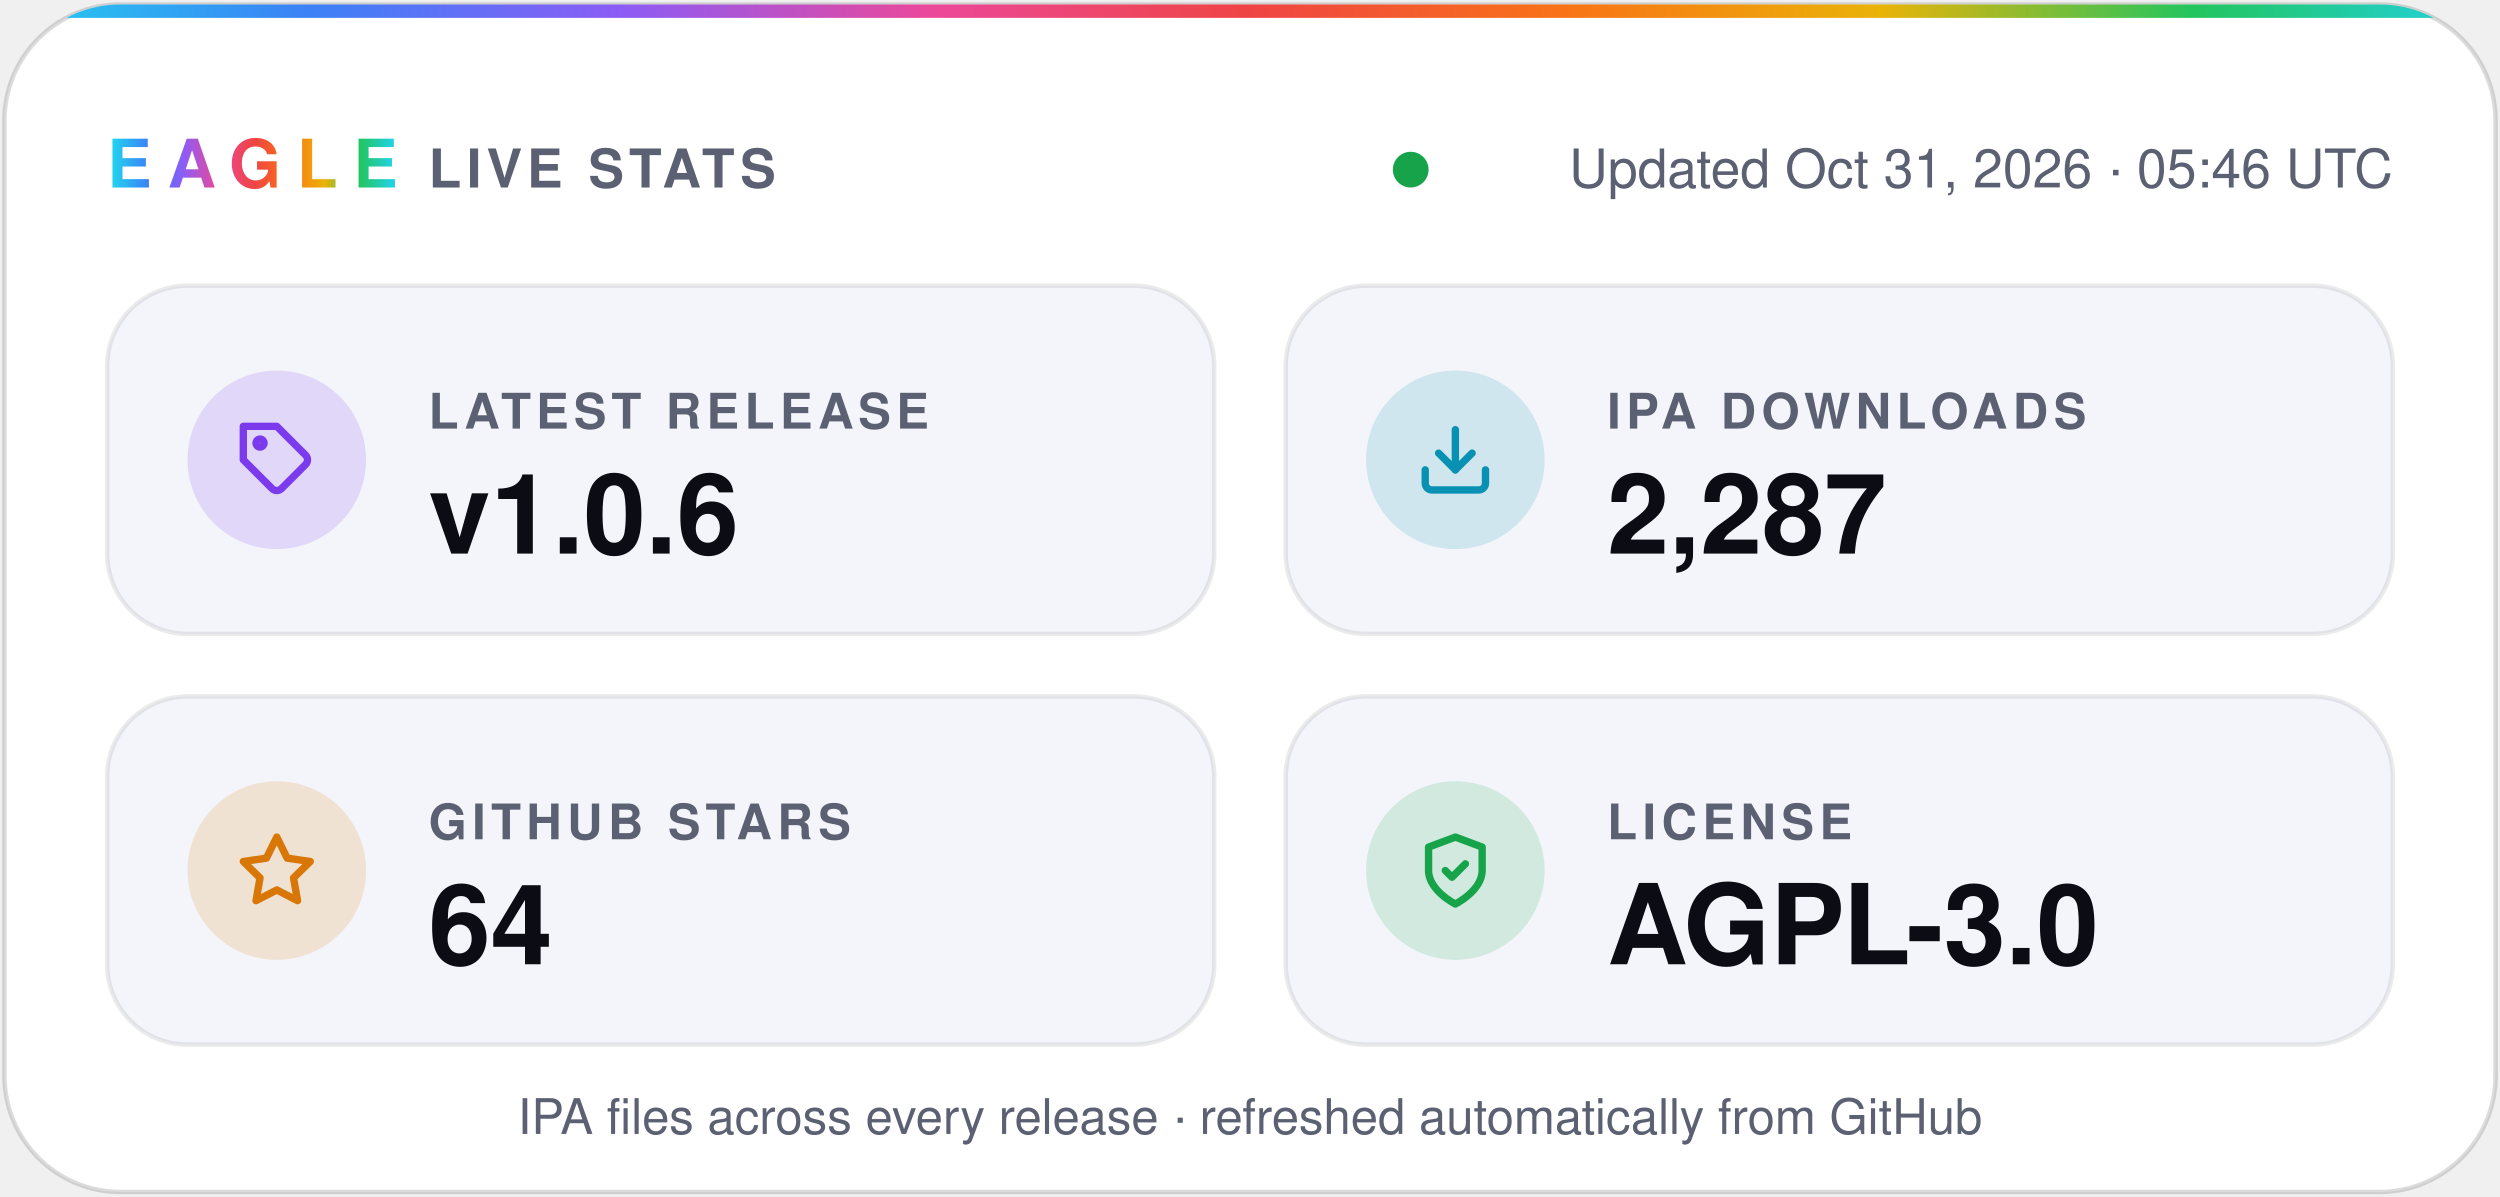
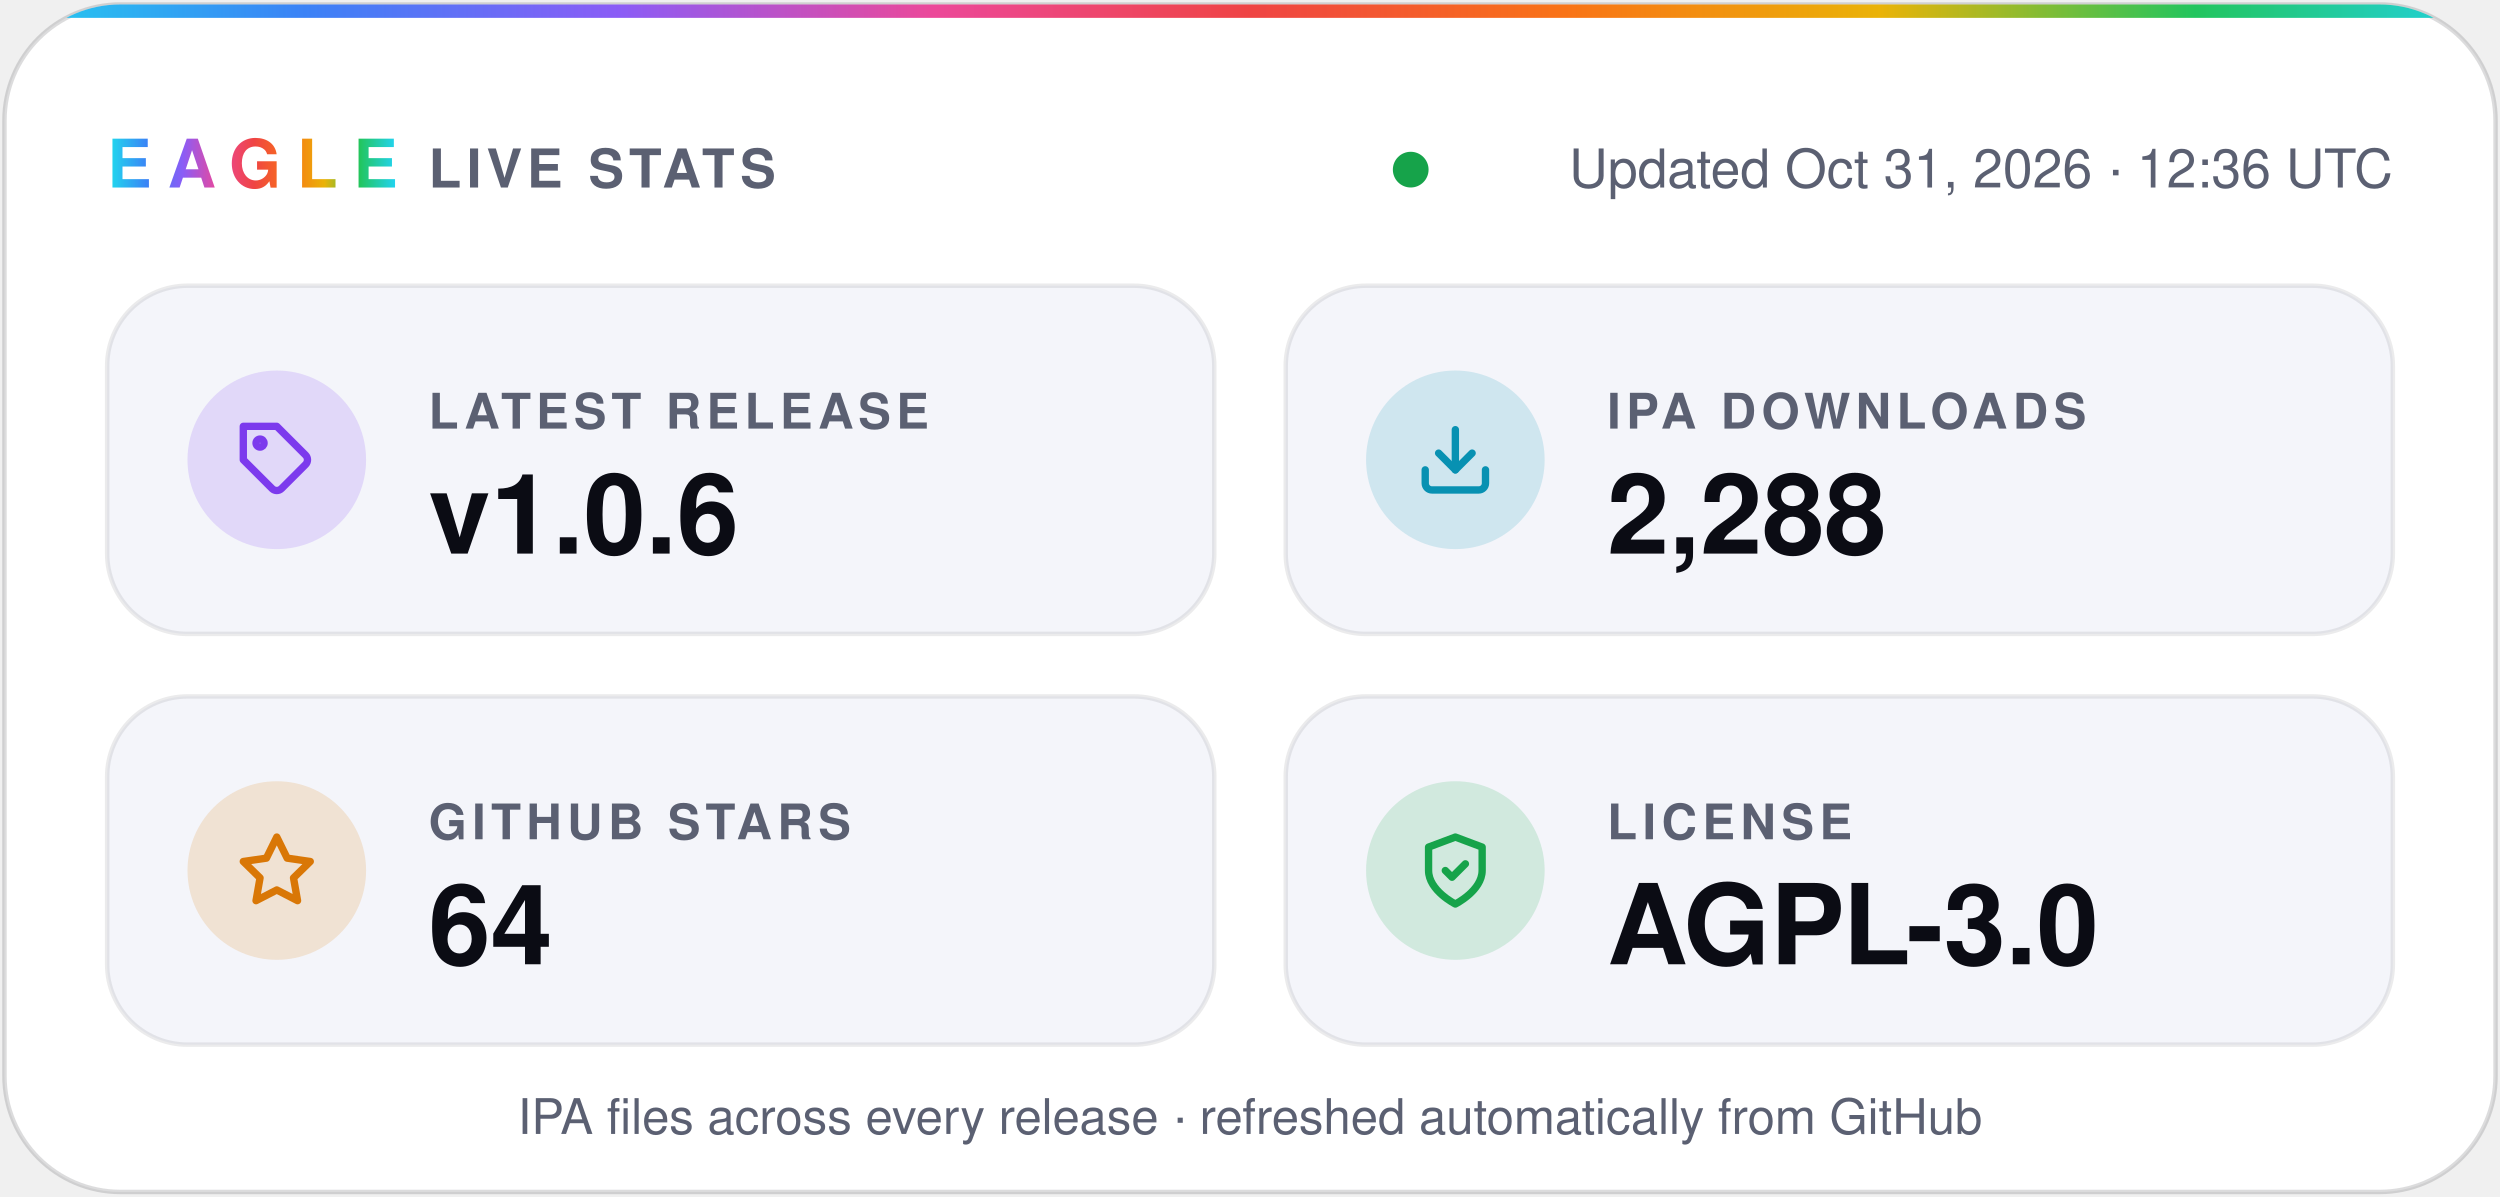
- <svg xmlns="http://www.w3.org/2000/svg" width="560" height="268" viewBox="0 0 560 268" role="img" aria-label="Eagle v1.0.6 · 2,287 IPA downloads · 64 stars · AGPL-3.0">
+ <svg xmlns="http://www.w3.org/2000/svg" width="560" height="268" viewBox="0 0 560 268" role="img" aria-label="Eagle v1.0.6 · 2,288 IPA downloads · 64 stars · AGPL-3.0">
  <defs>
    <linearGradient id="spectrum" x1="0%" y1="0%" x2="100%" y2="0%">
      <stop offset="0.0%" stop-color="#22d3ee" />
      <stop offset="12.5%" stop-color="#3b82f6" />
      <stop offset="25.0%" stop-color="#8b5cf6" />
      <stop offset="37.5%" stop-color="#ec4899" />
      <stop offset="50.0%" stop-color="#ef4444" />
      <stop offset="62.5%" stop-color="#f97316" />
      <stop offset="75.0%" stop-color="#eab308" />
      <stop offset="87.5%" stop-color="#22c55e" />
      <stop offset="100.0%" stop-color="#22d3ee" />
    </linearGradient>
    <clipPath id="card">
      <rect x="1" y="1" width="558" height="266" rx="26" />
    </clipPath>
  </defs>
  <g font-family="-apple-system, BlinkMacSystemFont, 'SF Pro Display', 'Segoe UI', Helvetica, Arial, sans-serif">
    <rect x="1" y="1" width="558" height="266" rx="26" fill="#ffffff" stroke="#0b0c1424" />
    <rect width="560" height="4" fill="url(#spectrum)" clip-path="url(#card)" />
    <text x="24" y="42" fill="url(#spectrum)" font-size="15" font-weight="800" letter-spacing="3.5">EAGLE</text>
    <text x="96" y="42" fill="#5b6072" font-size="12" font-weight="600" letter-spacing="1.2">LIVE STATS</text>
    <circle cx="316.0" cy="38" r="4" fill="#16a34a" />
-     <text x="536" y="42" fill="#5b6072" font-size="12" text-anchor="end">Updated Oct 31, 2026 · 05:46 UTC</text>
+     <text x="536" y="42" fill="#5b6072" font-size="12" text-anchor="end">Updated Oct 31, 2026 · 12:36 UTC</text>
    <rect x="24" y="64" width="248" height="78" rx="18" fill="#f4f5fa" stroke="#0b0c1414" />
    <circle cx="62" cy="103" r="20" fill="#7c3aed" fill-opacity="0.16" />
    <g transform="translate(53 94) scale(0.75)" fill="none" stroke="#7c3aed" stroke-width="2.2" stroke-linecap="round" stroke-linejoin="round">
      <path d="M20.6 13.4 13.4 20.6a2 2 0 0 1-2.8 0L2 12V2h10l8.6 8.6a2 2 0 0 1 0 2.8z" />
      <circle cx="7" cy="7" r="1.2" />
    </g>
    <text x="96" y="96" fill="#5b6072" font-size="11" font-weight="600" letter-spacing="1.2">LATEST RELEASE</text>
    <text x="96" y="124" fill="#0b0c14" font-size="25" font-weight="700">v1.0.6</text>
    <rect x="288" y="64" width="248" height="78" rx="18" fill="#f4f5fa" stroke="#0b0c1414" />
    <circle cx="326" cy="103" r="20" fill="#0891b2" fill-opacity="0.16" />
    <g transform="translate(317 94) scale(0.75)" fill="none" stroke="#0891b2" stroke-width="2.2" stroke-linecap="round" stroke-linejoin="round">
      <path d="M21 15v4a2 2 0 0 1-2 2H5a2 2 0 0 1-2-2v-4" />
      <path d="m7 10 5 5 5-5" />
      <path d="M12 15V3" />
    </g>
    <text x="360" y="96" fill="#5b6072" font-size="11" font-weight="600" letter-spacing="1.2">IPA DOWNLOADS</text>
-     <text x="360" y="124" fill="#0b0c14" font-size="25" font-weight="700">2,287</text>
+     <text x="360" y="124" fill="#0b0c14" font-size="25" font-weight="700">2,288</text>
    <rect x="24" y="156" width="248" height="78" rx="18" fill="#f4f5fa" stroke="#0b0c1414" />
    <circle cx="62" cy="195" r="20" fill="#d97706" fill-opacity="0.16" />
    <g transform="translate(53 186) scale(0.75)" fill="none" stroke="#d97706" stroke-width="2.2" stroke-linecap="round" stroke-linejoin="round">
      <path d="m12 2 3.1 6.3 6.9 1-5 4.9 1.2 6.8-6.2-3.2-6.2 3.2L7 14.2 2 9.3l6.9-1z" />
    </g>
    <text x="96" y="188" fill="#5b6072" font-size="11" font-weight="600" letter-spacing="1.2">GITHUB STARS</text>
    <text x="96" y="216" fill="#0b0c14" font-size="25" font-weight="700">64</text>
    <rect x="288" y="156" width="248" height="78" rx="18" fill="#f4f5fa" stroke="#0b0c1414" />
    <circle cx="326" cy="195" r="20" fill="#16a34a" fill-opacity="0.16" />
    <g transform="translate(317 186) scale(0.75)" fill="none" stroke="#16a34a" stroke-width="2.2" stroke-linecap="round" stroke-linejoin="round">
      <path d="M12 22s8-4 8-10V5l-8-3-8 3v7c0 6 8 10 8 10z" />
      <path d="m9 12 2 2 4-4" />
    </g>
    <text x="360" y="188" fill="#5b6072" font-size="11" font-weight="600" letter-spacing="1.2">LICENSE</text>
    <text x="360" y="216" fill="#0b0c14" font-size="25" font-weight="700">AGPL-3.0</text>
    <text x="280" y="254" fill="#5b6072" font-size="11" text-anchor="middle">IPA files across every release · refreshed automatically from GitHub</text>
  </g>
</svg>
